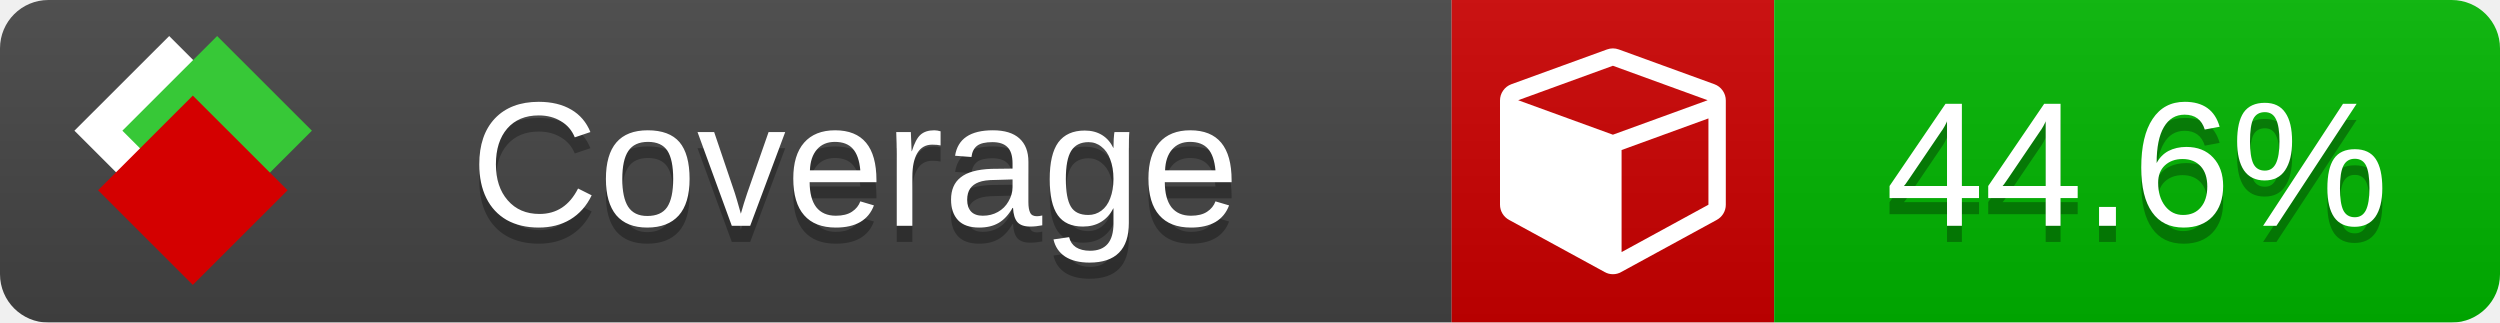
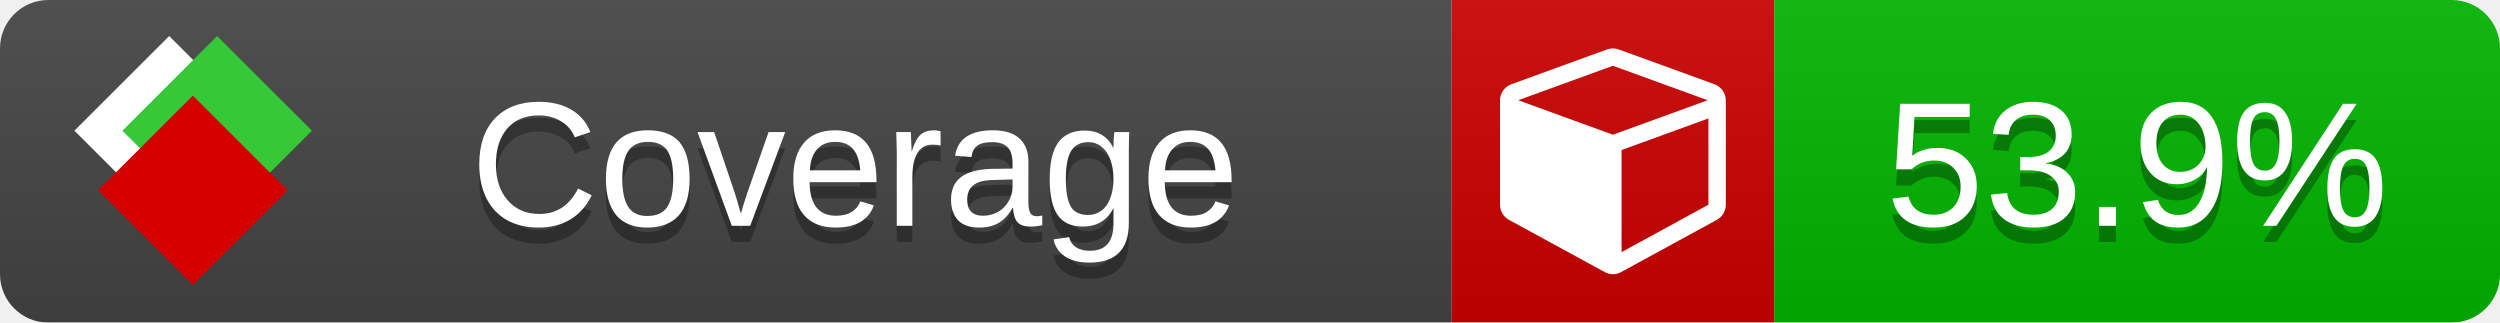
<svg xmlns="http://www.w3.org/2000/svg" xmlns:xlink="http://www.w3.org/1999/xlink" width="155" height="20">
  <style type="text/css">
          
            @keyframes fade1 {
                0% { visibility: visible; opacity: 1; }
               27% { visibility: visible; opacity: 1; }
               33% { visibility: hidden; opacity: 0; }
               60% { visibility: hidden; opacity: 0; }
               66% { visibility: hidden; opacity: 0; }
               93% { visibility: hidden; opacity: 0; }
              100% { visibility: visible; opacity: 1; }
            }
            @keyframes fade2 {
                0% { visibility: hidden; opacity: 0; }
               27% { visibility: hidden; opacity: 0; }
               33% { visibility: visible; opacity: 1; }
               60% { visibility: visible; opacity: 1; }
               66% { visibility: hidden; opacity: 0; }
               93% { visibility: hidden; opacity: 0; }
              100% { visibility: hidden; opacity: 0; }
            }
            @keyframes fade3 {
                0% { visibility: hidden; opacity: 0; }
               27% { visibility: hidden; opacity: 0; }
               33% { visibility: hidden; opacity: 0; }
               60% { visibility: hidden; opacity: 0; }
               66% { visibility: visible; opacity: 1; }
               93% { visibility: visible; opacity: 1; }
              100% { visibility: hidden; opacity: 0; }
            }
            .linecoverage {
                animation-duration: 15s;
                animation-name: fade1;
                animation-iteration-count: infinite;
            }
            .branchcoverage {
                animation-duration: 15s;
                animation-name: fade2;
                animation-iteration-count: infinite;
            }
            .methodcoverage {
                animation-duration: 15s;
                animation-name: fade3;
                animation-iteration-count: infinite;
            }
          
    </style>
  <defs>
    <linearGradient id="gradient" x2="0" y2="100%">
      <stop offset="0" stop-color="#bbb" stop-opacity=".1" />
      <stop offset="1" stop-opacity=".1" />
    </linearGradient>
    <linearGradient id="c">
      <stop offset="0" stop-color="#d40000" />
      <stop offset="1" stop-color="#ff2a2a" />
    </linearGradient>
    <linearGradient id="a">
      <stop offset="0" stop-color="#e0e0de" />
      <stop offset="1" stop-color="#fff" />
    </linearGradient>
    <linearGradient id="b">
      <stop offset="0" stop-color="#37c837" />
      <stop offset="1" stop-color="#217821" />
    </linearGradient>
    <linearGradient xlink:href="#a" id="e" x1="106.44" x2="69.96" y1="-11.96" y2="-46.84" gradientTransform="matrix(-.8426 -.00045 -.00045 -.8426 -94.27 -75.82)" gradientUnits="userSpaceOnUse" />
    <linearGradient xlink:href="#b" id="f" x1="56.19" x2="77.97" y1="-23.45" y2="10.62" gradientTransform="matrix(.8426 .00045 .00045 .8426 94.27 75.82)" gradientUnits="userSpaceOnUse" />
    <linearGradient xlink:href="#c" id="g" x1="79.98" x2="132.9" y1="10.79" y2="10.79" gradientTransform="matrix(.8426 .00045 .00045 .8426 94.27 75.82)" gradientUnits="userSpaceOnUse" />
    <mask id="mask">
      <rect width="155" height="20" rx="3" fill="#fff" />
    </mask>
    <g id="icon" transform="matrix(.04486 0 0 .04481 -.48 -.63)">
      <rect width="52.92" height="52.92" x="-109.72" y="-27.13" fill="url(#e)" transform="rotate(-135)" />
      <rect width="52.92" height="52.92" x="70.19" y="-39.18" fill="url(#f)" transform="rotate(45)" />
      <rect width="52.92" height="52.92" x="80.05" y="-15.74" fill="url(#g)" transform="rotate(45)" />
    </g>
  </defs>
  <g mask="url(#mask)">
    <rect x="0" y="0" width="90" height="20" fill="#444" />
    <rect x="90" y="0" width="20" height="20" fill="#c00" />
    <rect x="110" y="0" width="45" height="20" fill="#00B600" />
    <rect x="0" y="0" width="155" height="20" fill="url(#gradient)" />
  </g>
  <g>
    <path class="" fill="#fff" d="m 100.538,15.629 5.385,-2.936 v -5.351 l -5.385,1.96 z M 100,8.351 105.873,6.214 100,4.077 94.127,6.214 Z m 7,-2.12 v 6.462 q 0,0.294 -0.151,0.547 -0.151,0.252 -0.412,0.395 l -5.923,3.231 q -0.236,0.135 -0.513,0.135 -0.278,0 -0.513,-0.135 l -5.923,-3.231 Q 93.303,13.492 93.151,13.239 93,12.987 93,12.692 v -6.462 q 0,-0.337 0.194,-0.614 0.194,-0.278 0.513,-0.395 l 5.923,-2.154 q 0.185,-0.067 0.37,-0.067 0.185,0 0.37,0.067 l 5.923,2.154 q 0.32,0.118 0.513,0.395 Q 107,5.894 107,6.231 Z" />
  </g>
  <g fill="#fff" text-anchor="middle" font-family="Verdana,Arial,Geneva,sans-serif" font-size="11">
    <a xlink:href="https://github.com/danielpalme/ReportGenerator" target="_top">
      <use xlink:href="#icon" transform="translate(3,1) scale(3.5)" />
    </a>
    <text x="53" y="15" fill="#010101" fill-opacity=".3">Coverage</text>
    <text x="53" y="14" fill="#fff">Coverage</text>
-     <text class="" x="132.5" y="15" fill="#010101" fill-opacity=".3">44.6%</text>
-     <text class="" x="132.5" y="14">44.6%</text>
+     <text class="" x="132.5" y="15" fill="#010101" fill-opacity=".3">53.9%</text>
+     <text class="" x="132.5" y="14">53.9%</text>
  </g>
  <g>
    <rect class="" x="90" y="0" width="65" height="20" fill-opacity="0" />
  </g>
</svg>
